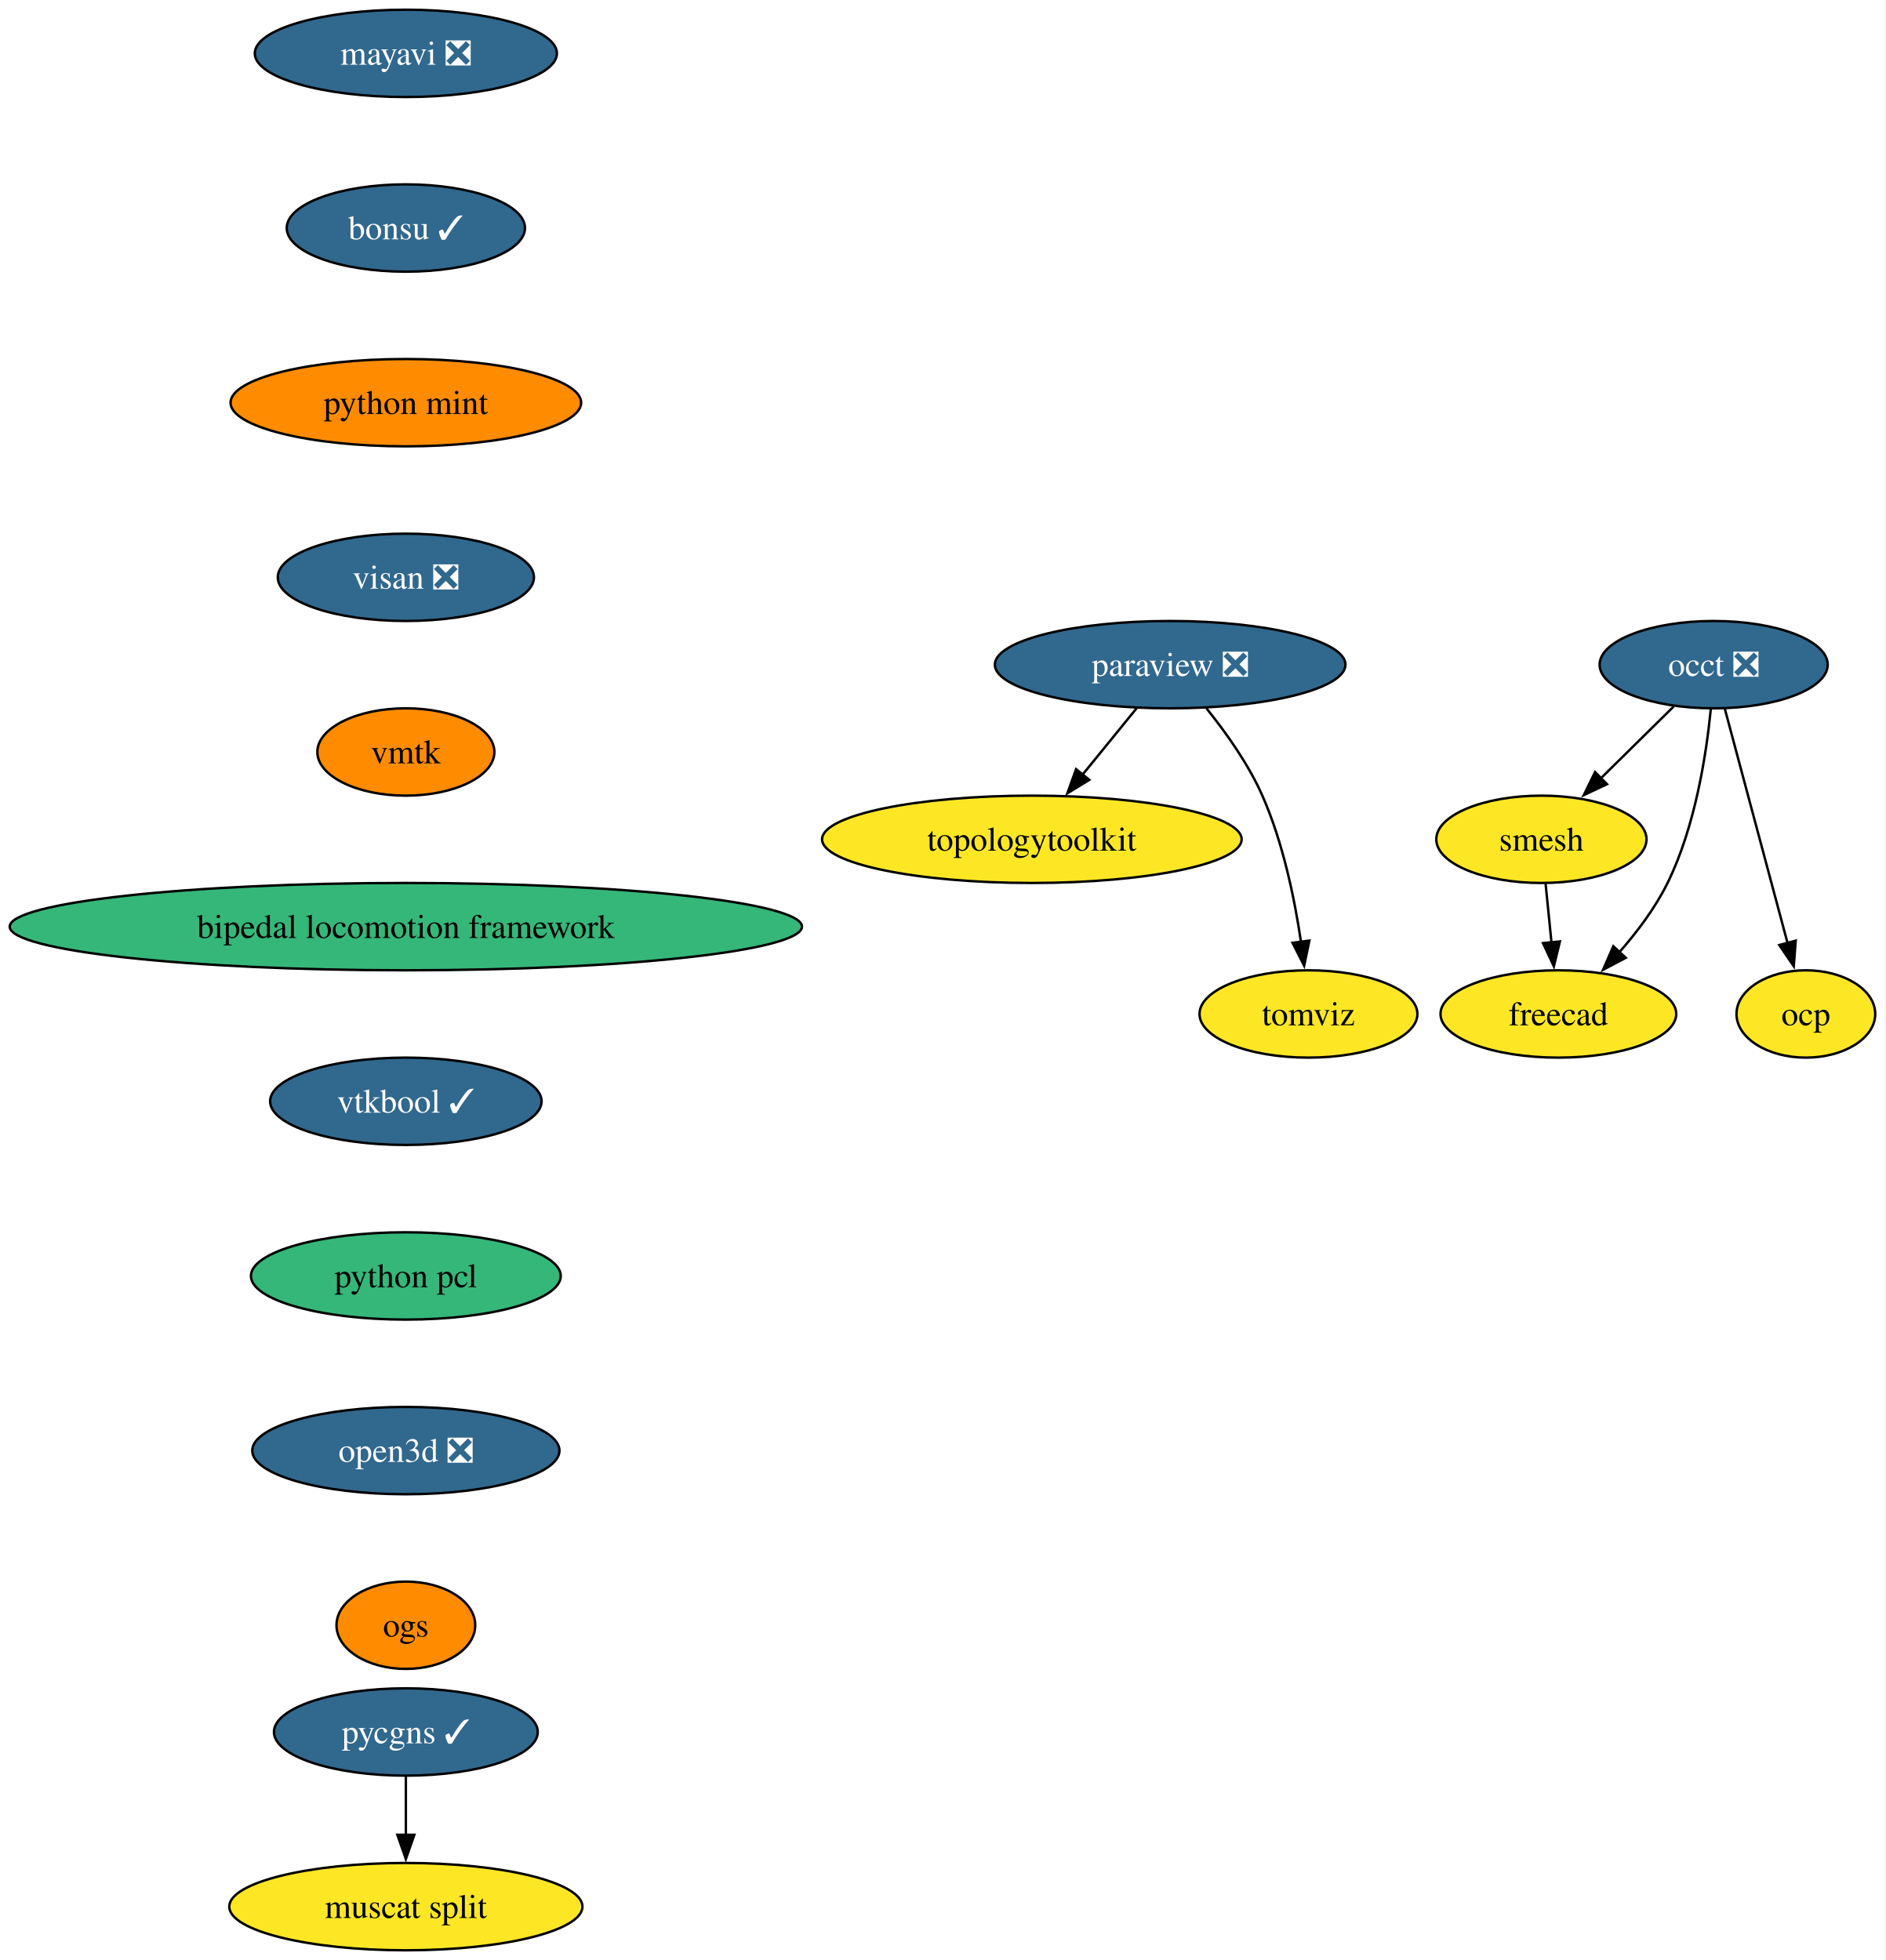
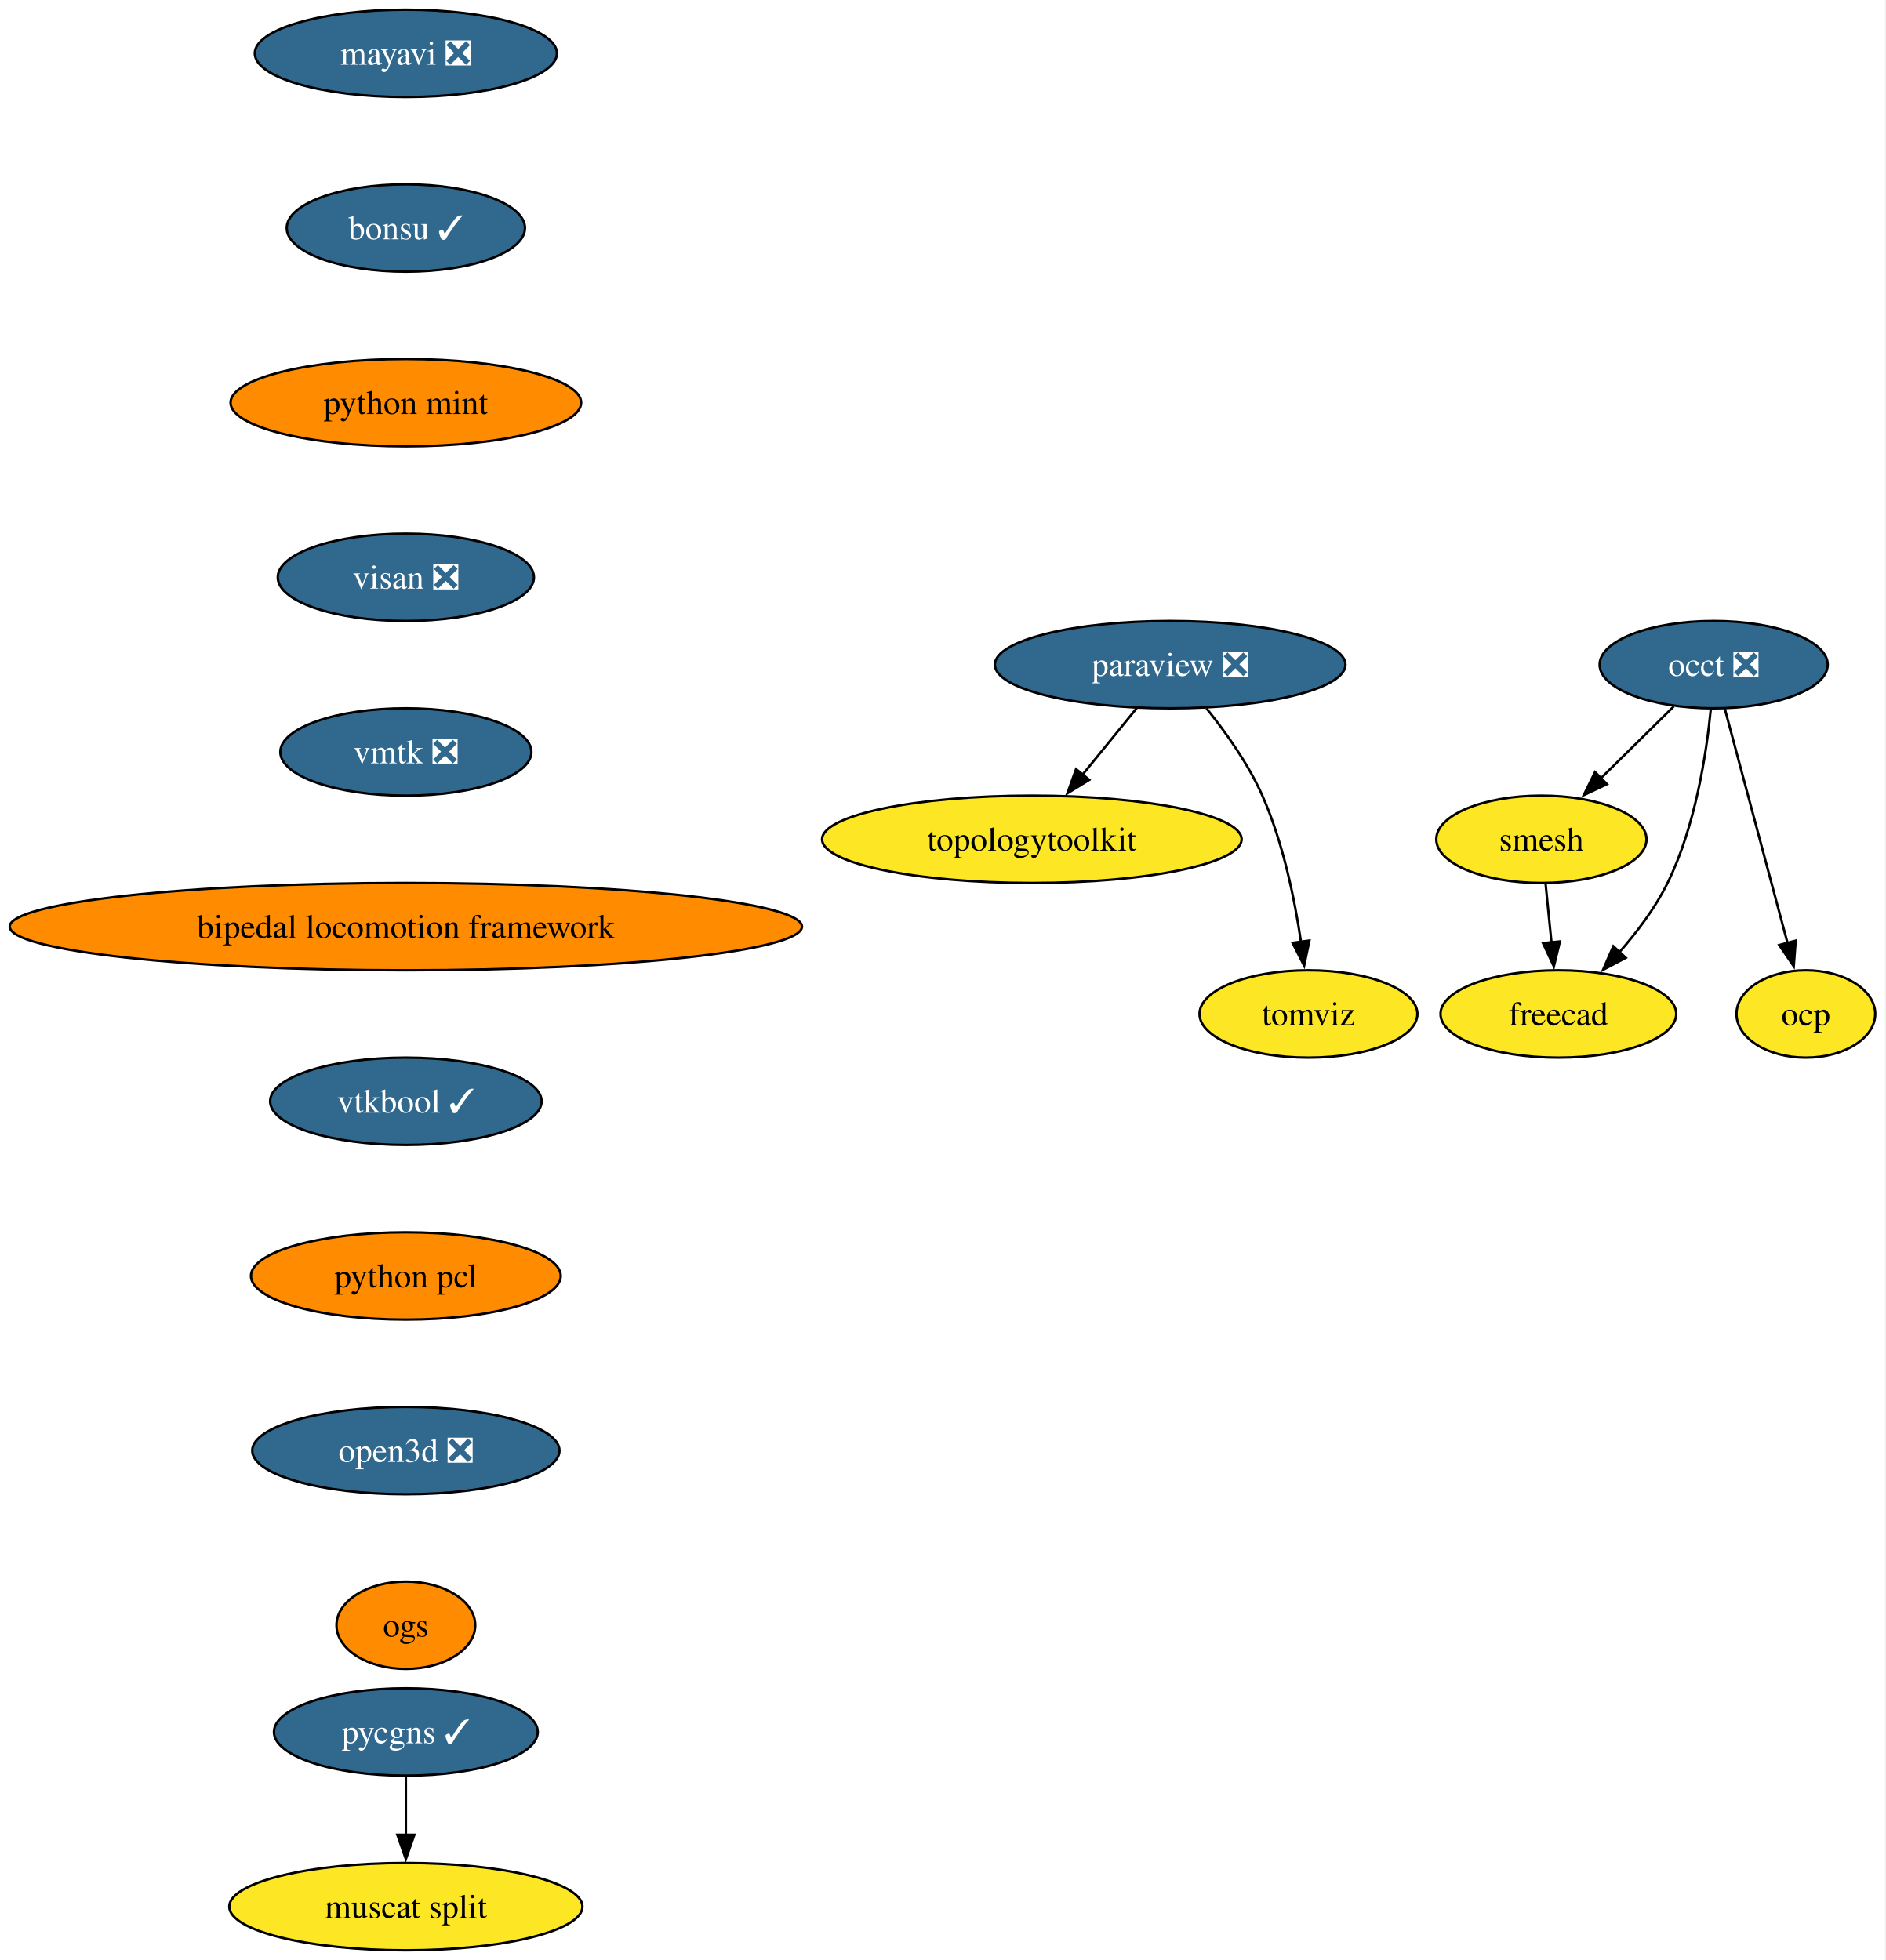
<svg xmlns="http://www.w3.org/2000/svg" xmlns:xlink="http://www.w3.org/1999/xlink" width="777pt" height="808pt" viewBox="0.00 0.00 777.00 808.00">
  <g id="graph0" class="graph" transform="scale(1 1) rotate(0) translate(4 804)">
    <polygon fill="white" stroke="none" points="-4,4 -4,-804 772.86,-804 772.86,4 -4,4" />
    <g id="node1" class="node">
      <g id="a_node1">
        <a xlink:href="https://github.com/conda-forge/mayavi-feedstock/pull/102" xlink:title="mayavi ❎">
          <ellipse fill="#31688e" stroke="black" cx="163.27" cy="-782" rx="62.26" ry="18" />
          <text xml:space="preserve" text-anchor="middle" x="163.27" y="-777.33" font-family="Times,serif" font-size="14.00" fill="white">mayavi ❎</text>
        </a>
      </g>
    </g>
    <g id="node2" class="node">
      <g id="a_node2">
        <a xlink:href="https://github.com/conda-forge/bonsu-feedstock/pull/89" xlink:title="bonsu ✓">
          <ellipse fill="#31688e" stroke="black" cx="163.27" cy="-710" rx="49.1" ry="18" />
          <text xml:space="preserve" text-anchor="middle" x="163.27" y="-705.33" font-family="Times,serif" font-size="14.00" fill="white">bonsu ✓</text>
        </a>
      </g>
    </g>
    <g id="node10" class="node">
      <g id="a_node10">
        <a xlink:href="https://github.com/conda-forge/python-mint-feedstock" xlink:title="python mint">
          <ellipse fill="#ff8c00" stroke="black" cx="163.27" cy="-638" rx="72.25" ry="18" />
          <text xml:space="preserve" text-anchor="middle" x="163.27" y="-633.33" font-family="Times,serif" font-size="14.00">python mint</text>
        </a>
      </g>
    </g>
    <g id="node3" class="node">
      <g id="a_node3">
        <a xlink:href="https://github.com/conda-forge/paraview-feedstock/pull/321" xlink:title="paraview ❎">
          <ellipse fill="#31688e" stroke="black" cx="478.27" cy="-530" rx="72.25" ry="18" />
          <text xml:space="preserve" text-anchor="middle" x="478.27" y="-525.33" font-family="Times,serif" font-size="14.00" fill="white">paraview ❎</text>
        </a>
      </g>
    </g>
    <g id="node4" class="node">
      <g id="a_node4">
        <a xlink:href="https://github.com/conda-forge/topologytoolkit-feedstock" xlink:title="topologytoolkit">
          <ellipse fill="#fde725" stroke="black" cx="421.27" cy="-458" rx="86.46" ry="18" />
          <text xml:space="preserve" text-anchor="middle" x="421.27" y="-453.32" font-family="Times,serif" font-size="14.00">topologytoolkit</text>
        </a>
      </g>
    </g>
    <g id="edge2" class="edge">
      <path fill="none" stroke="black" d="M464.47,-512.05C457.75,-503.8 449.53,-493.7 442.07,-484.54" />
      <polygon fill="black" stroke="black" points="444.93,-482.51 435.9,-476.96 439.5,-486.93 444.93,-482.51" />
    </g>
    <g id="node5" class="node">
      <g id="a_node5">
        <a xlink:href="https://github.com/conda-forge/tomviz-feedstock" xlink:title="tomviz">
          <ellipse fill="#fde725" stroke="black" cx="535.27" cy="-386" rx="44.9" ry="18" />
          <text xml:space="preserve" text-anchor="middle" x="535.27" y="-381.32" font-family="Times,serif" font-size="14.00">tomviz</text>
        </a>
      </g>
    </g>
    <g id="edge3" class="edge">
      <path fill="none" stroke="black" d="M493.25,-511.97C501.21,-502.09 510.5,-489.05 516.27,-476 524.77,-456.77 529.57,-433.48 532.21,-415.55" />
      <polygon fill="black" stroke="black" points="535.65,-416.25 533.49,-405.88 528.71,-415.33 535.65,-416.25" />
    </g>
    <g id="node6" class="node">
      <g id="a_node6">
        <a xlink:href="https://github.com/conda-forge/occt-feedstock/pull/138" xlink:title="occt ❎">
          <ellipse fill="#31688e" stroke="black" cx="702.27" cy="-530" rx="47" ry="18" />
          <text xml:space="preserve" text-anchor="middle" x="702.27" y="-525.33" font-family="Times,serif" font-size="14.00" fill="white">occt ❎</text>
        </a>
      </g>
    </g>
    <g id="node7" class="node">
      <g id="a_node7">
        <a xlink:href="https://github.com/conda-forge/smesh-feedstock" xlink:title="smesh">
          <ellipse fill="#fde725" stroke="black" cx="631.27" cy="-458" rx="43.32" ry="18" />
          <text xml:space="preserve" text-anchor="middle" x="631.27" y="-453.32" font-family="Times,serif" font-size="14.00">smesh</text>
        </a>
      </g>
    </g>
    <g id="edge4" class="edge">
      <path fill="none" stroke="black" d="M685.8,-512.76C676.84,-503.93 665.58,-492.83 655.63,-483.01" />
      <polygon fill="black" stroke="black" points="658.3,-480.74 648.73,-476.21 653.39,-485.72 658.3,-480.74" />
    </g>
    <g id="node8" class="node">
      <g id="a_node8">
        <a xlink:href="https://github.com/conda-forge/freecad-feedstock" xlink:title="freecad">
          <ellipse fill="#fde725" stroke="black" cx="638.27" cy="-386" rx="48.58" ry="18" />
          <text xml:space="preserve" text-anchor="middle" x="638.27" y="-381.32" font-family="Times,serif" font-size="14.00">freecad</text>
        </a>
      </g>
    </g>
    <g id="edge5" class="edge">
      <path fill="none" stroke="black" d="M701.1,-511.79C699.29,-493.24 694.71,-463.25 683.27,-440 678.21,-429.71 670.71,-419.76 663.27,-411.31" />
      <polygon fill="black" stroke="black" points="666.05,-409.16 656.69,-404.21 660.92,-413.92 666.05,-409.16" />
    </g>
    <g id="node9" class="node">
      <g id="a_node9">
        <a xlink:href="https://github.com/conda-forge/ocp-feedstock" xlink:title="ocp">
          <ellipse fill="#fde725" stroke="black" cx="740.27" cy="-386" rx="28.59" ry="18" />
          <text xml:space="preserve" text-anchor="middle" x="740.27" y="-381.32" font-family="Times,serif" font-size="14.00">ocp</text>
        </a>
      </g>
    </g>
    <g id="edge6" class="edge">
      <path fill="none" stroke="black" d="M706.85,-511.87C713.27,-487.88 725.02,-443.99 732.74,-415.16" />
      <polygon fill="black" stroke="black" points="736.08,-416.22 735.28,-405.65 729.31,-414.41 736.08,-416.22" />
    </g>
    <g id="edge7" class="edge">
      <path fill="none" stroke="black" d="M633,-439.7C633.73,-432.41 634.6,-423.73 635.42,-415.54" />
      <polygon fill="black" stroke="black" points="638.9,-415.91 636.41,-405.61 631.93,-415.21 638.9,-415.91" />
    </g>
    <g id="node11" class="node">
      <g id="a_node11">
        <a xlink:href="https://github.com/conda-forge/visan-feedstock/pull/35" xlink:title="visan ❎">
          <ellipse fill="#31688e" stroke="black" cx="163.27" cy="-566" rx="52.79" ry="18" />
          <text xml:space="preserve" text-anchor="middle" x="163.27" y="-561.33" font-family="Times,serif" font-size="14.00" fill="white">visan ❎</text>
        </a>
      </g>
    </g>
    <g id="node14" class="node">
      <g id="a_node14">
-         <a xlink:href="https://github.com/conda-forge/vmtk-feedstock" xlink:title="vmtk">
-           <ellipse fill="#ff8c00" stroke="black" cx="163.27" cy="-494" rx="36.48" ry="18" />
-           <text xml:space="preserve" text-anchor="middle" x="163.27" y="-489.32" font-family="Times,serif" font-size="14.00">vmtk</text>
+         <a xlink:href="https://github.com/conda-forge/vmtk-feedstock/pull/37" xlink:title="vmtk ❎">
+           <ellipse fill="#31688e" stroke="black" cx="163.27" cy="-494" rx="51.74" ry="18" />
+           <text xml:space="preserve" text-anchor="middle" x="163.27" y="-489.32" font-family="Times,serif" font-size="14.00" fill="white">vmtk ❎</text>
        </a>
      </g>
    </g>
    <g id="node12" class="node">
      <g id="a_node12">
        <a xlink:href="https://github.com/conda-forge/pycgns-feedstock/pull/53" xlink:title="pycgns ✓">
          <ellipse fill="#31688e" stroke="black" cx="163.27" cy="-90" rx="54.36" ry="18" />
          <text xml:space="preserve" text-anchor="middle" x="163.27" y="-85.33" font-family="Times,serif" font-size="14.00" fill="white">pycgns ✓</text>
        </a>
      </g>
    </g>
    <g id="node13" class="node">
      <g id="a_node13">
        <a xlink:href="https://github.com/conda-forge/muscat-split-feedstock" xlink:title="muscat split">
          <ellipse fill="#fde725" stroke="black" cx="163.27" cy="-18" rx="72.78" ry="18" />
          <text xml:space="preserve" text-anchor="middle" x="163.27" y="-13.32" font-family="Times,serif" font-size="14.00">muscat split</text>
        </a>
      </g>
    </g>
    <g id="edge10" class="edge">
      <path fill="none" stroke="black" d="M163.27,-71.7C163.27,-64.41 163.27,-55.73 163.27,-47.54" />
      <polygon fill="black" stroke="black" points="166.77,-47.62 163.27,-37.62 159.77,-47.62 166.77,-47.62" />
    </g>
    <g id="node15" class="node">
      <g id="a_node15">
        <a xlink:href="https://github.com/conda-forge/bipedal-locomotion-framework-feedstock" xlink:title="bipedal locomotion framework">
-           <ellipse fill="#35b779" stroke="black" cx="163.27" cy="-422" rx="163.27" ry="18" />
+           <ellipse fill="#ff8c00" stroke="black" cx="163.27" cy="-422" rx="163.27" ry="18" />
          <text xml:space="preserve" text-anchor="middle" x="163.27" y="-417.32" font-family="Times,serif" font-size="14.00">bipedal locomotion framework</text>
        </a>
      </g>
    </g>
    <g id="node16" class="node">
      <g id="a_node16">
        <a xlink:href="https://github.com/conda-forge/vtkbool-feedstock/pull/24" xlink:title="vtkbool ✓">
          <ellipse fill="#31688e" stroke="black" cx="163.27" cy="-350" rx="55.94" ry="18" />
          <text xml:space="preserve" text-anchor="middle" x="163.27" y="-345.32" font-family="Times,serif" font-size="14.00" fill="white">vtkbool ✓</text>
        </a>
      </g>
    </g>
    <g id="node17" class="node">
      <g id="a_node17">
        <a xlink:href="https://github.com/conda-forge/python-pcl-feedstock" xlink:title="python pcl">
-           <ellipse fill="#35b779" stroke="black" cx="163.27" cy="-278" rx="63.84" ry="18" />
+           <ellipse fill="#ff8c00" stroke="black" cx="163.27" cy="-278" rx="63.84" ry="18" />
          <text xml:space="preserve" text-anchor="middle" x="163.27" y="-273.32" font-family="Times,serif" font-size="14.00">python pcl</text>
        </a>
      </g>
    </g>
    <g id="node18" class="node">
      <g id="a_node18">
        <a xlink:href="https://github.com/conda-forge/open3d-feedstock/pull/48" xlink:title="open3d ❎">
          <ellipse fill="#31688e" stroke="black" cx="163.27" cy="-206" rx="63.31" ry="18" />
          <text xml:space="preserve" text-anchor="middle" x="163.27" y="-201.33" font-family="Times,serif" font-size="14.00" fill="white">open3d ❎</text>
        </a>
      </g>
    </g>
    <g id="node19" class="node">
      <g id="a_node19">
        <a xlink:href="https://github.com/conda-forge/ogs-feedstock" xlink:title="ogs">
          <ellipse fill="#ff8c00" stroke="black" cx="163.27" cy="-134" rx="28.59" ry="18" />
          <text xml:space="preserve" text-anchor="middle" x="163.27" y="-129.32" font-family="Times,serif" font-size="14.00">ogs</text>
        </a>
      </g>
    </g>
  </g>
</svg>
